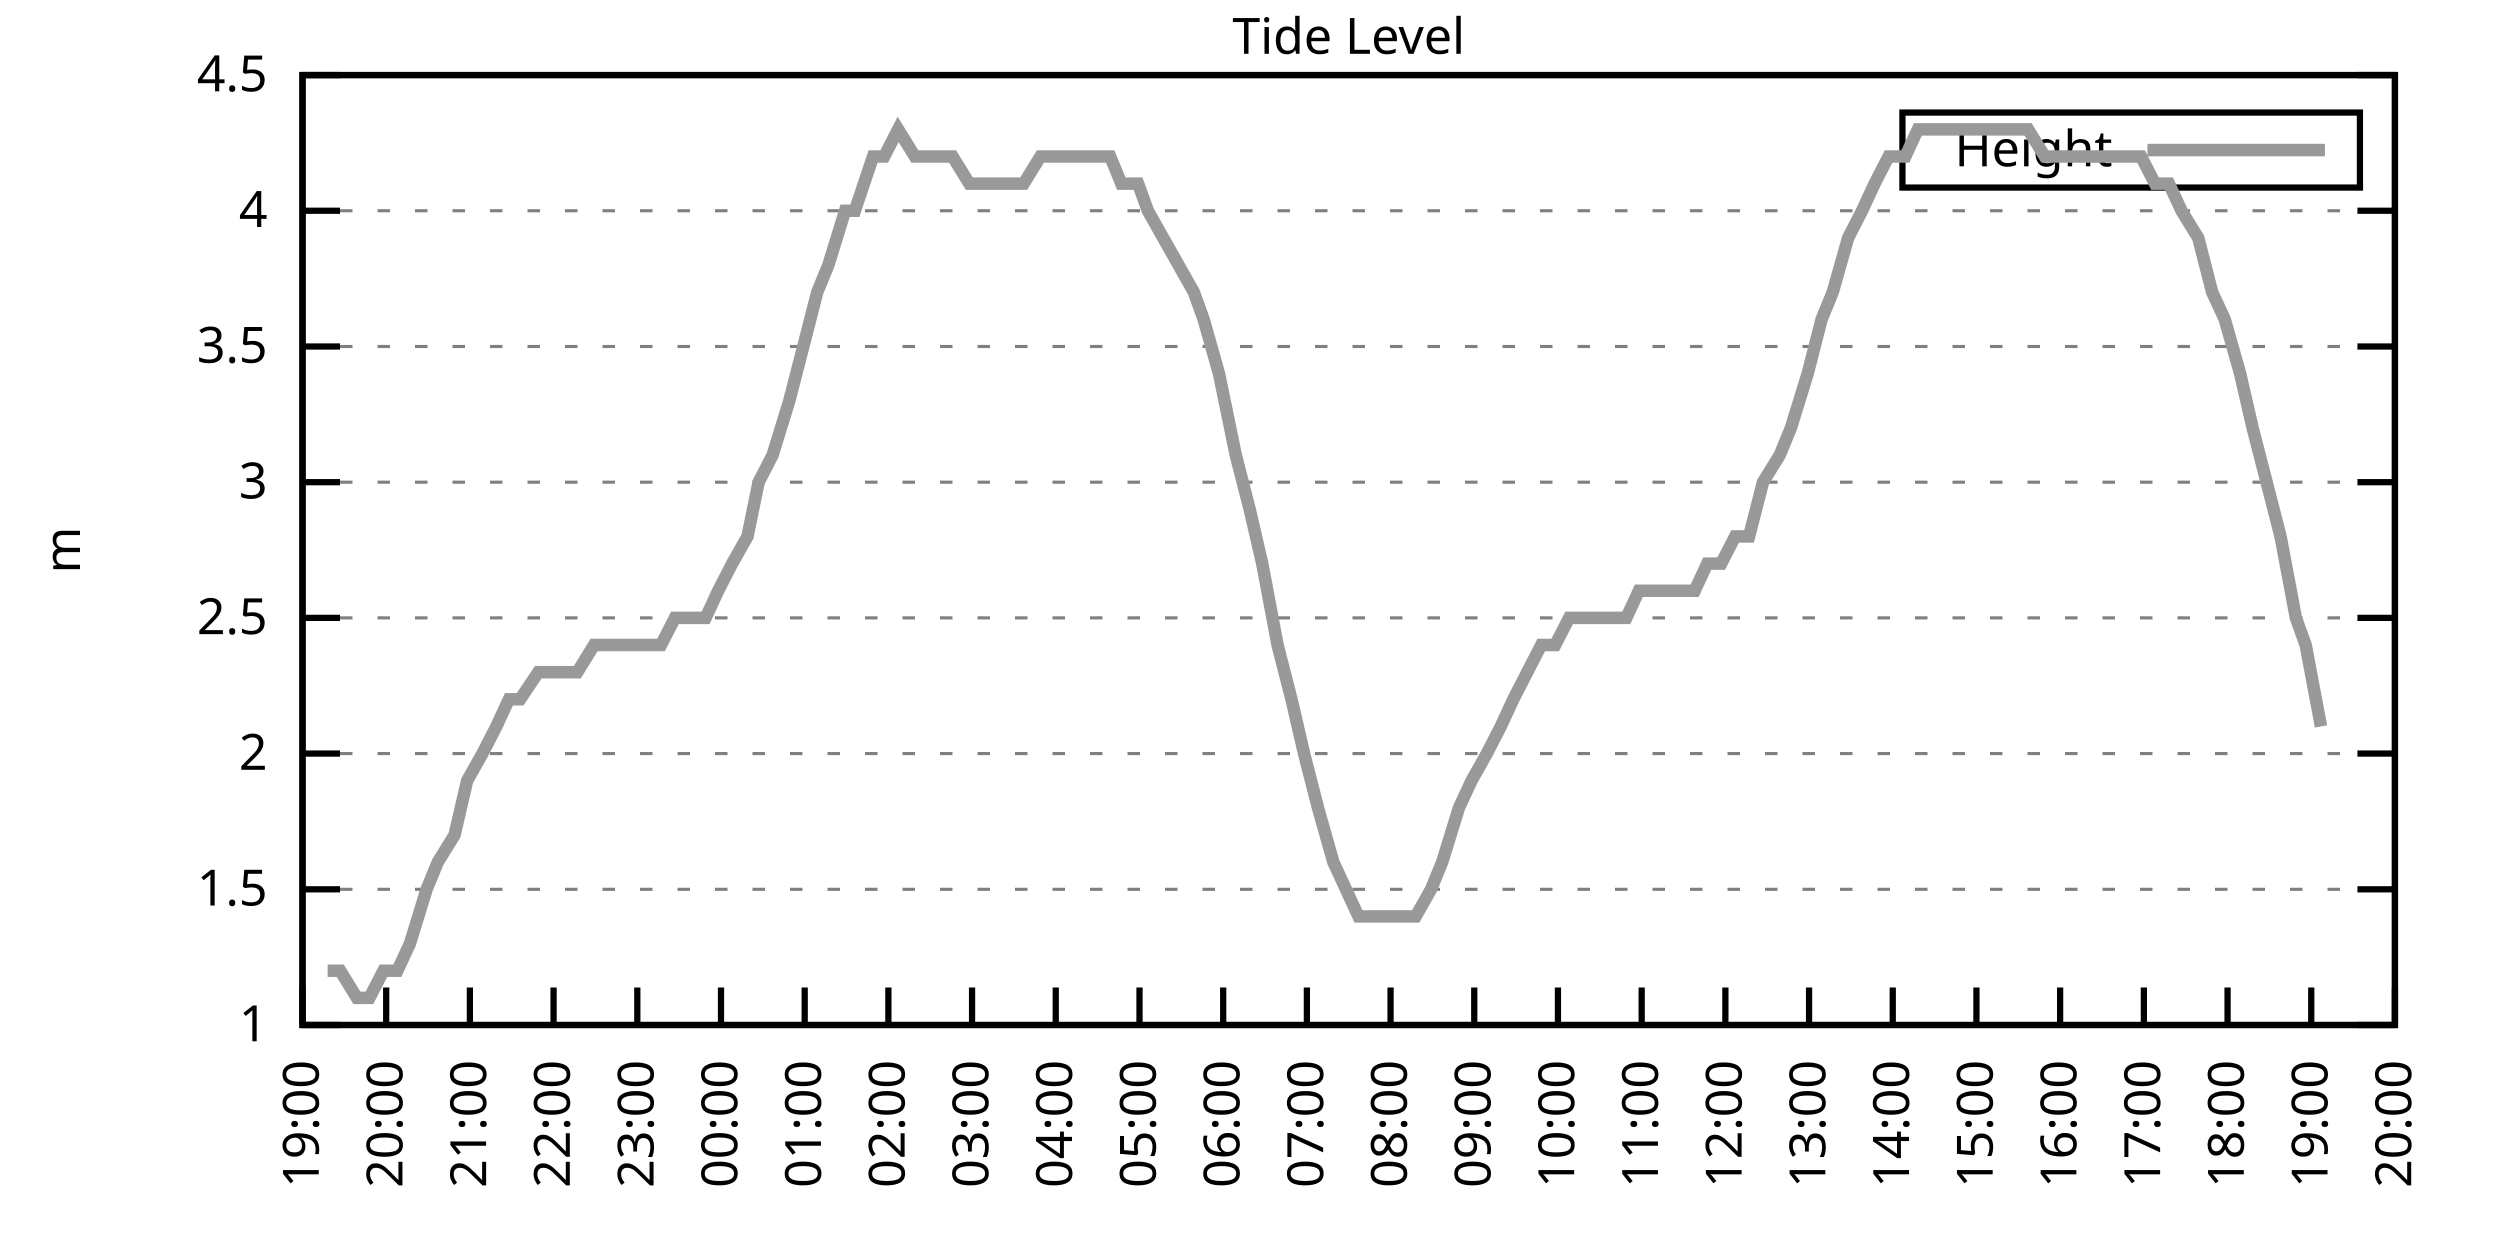
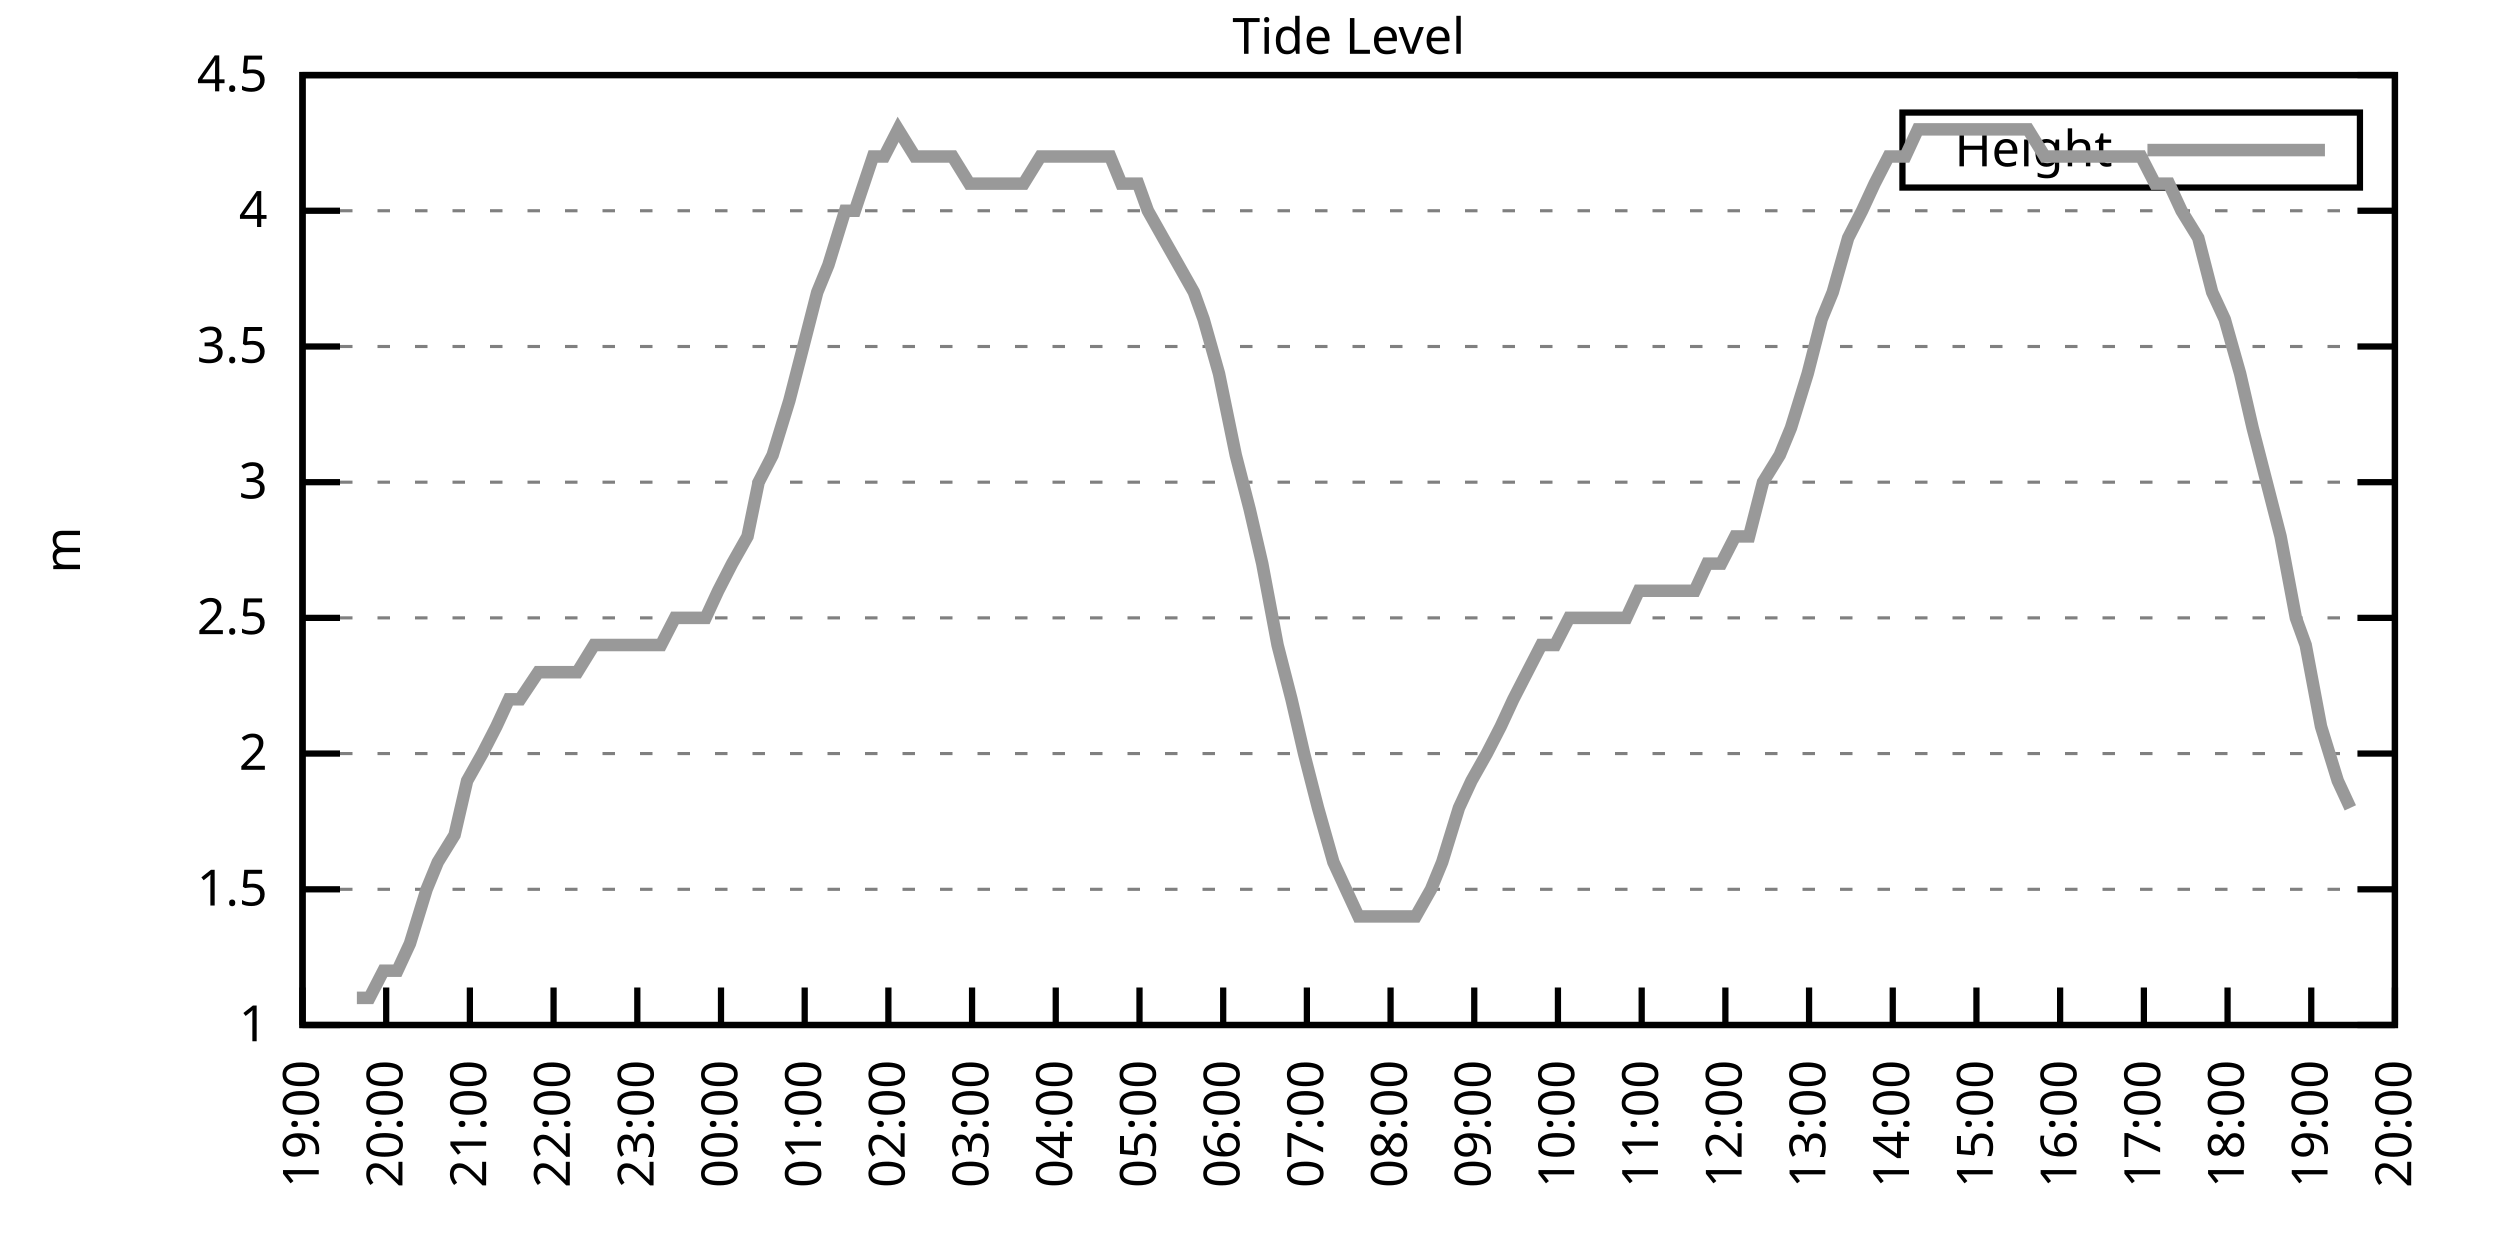
<svg xmlns="http://www.w3.org/2000/svg" xmlns:xlink="http://www.w3.org/1999/xlink" width="400" height="200" viewBox="0 0 400 200">
  <g id="gnuplot_canvas">
    <rect x="0" y="0" width="400" height="200" fill="none" />
    <defs>
      <circle id="gpDot" r="0.5" stroke-width="0.5" stroke="currentColor" />
      <path id="gpPt0" stroke-width="0.333" stroke="currentColor" d="M-1,0 h2 M0,-1 v2" />
      <path id="gpPt1" stroke-width="0.333" stroke="currentColor" d="M-1,-1 L1,1 M1,-1 L-1,1" />
      <path id="gpPt2" stroke-width="0.333" stroke="currentColor" d="M-1,0 L1,0 M0,-1 L0,1 M-1,-1 L1,1 M-1,1 L1,-1" />
      <rect id="gpPt3" stroke-width="0.333" stroke="currentColor" x="-1" y="-1" width="2" height="2" />
      <rect id="gpPt4" stroke-width="0.333" stroke="currentColor" fill="currentColor" x="-1" y="-1" width="2" height="2" />
      <circle id="gpPt5" stroke-width="0.333" stroke="currentColor" cx="0" cy="0" r="1" />
      <use xlink:href="#gpPt5" id="gpPt6" fill="currentColor" stroke="none" />
      <path id="gpPt7" stroke-width="0.333" stroke="currentColor" d="M0,-1.33 L-1.33,0.67 L1.33,0.67 z" />
      <use xlink:href="#gpPt7" id="gpPt8" fill="currentColor" stroke="none" />
      <use xlink:href="#gpPt7" id="gpPt9" stroke="currentColor" transform="rotate(180)" />
      <use xlink:href="#gpPt9" id="gpPt10" fill="currentColor" stroke="none" />
      <use xlink:href="#gpPt3" id="gpPt11" stroke="currentColor" transform="rotate(45)" />
      <use xlink:href="#gpPt11" id="gpPt12" fill="currentColor" stroke="none" />
      <path id="gpPt13" stroke-width="0.333" stroke="currentColor" d="M0,1.330 L1.265,0.411 L0.782,-1.067 L-0.782,-1.076 L-1.265,0.411 z" />
      <use xlink:href="#gpPt13" id="gpPt14" fill="currentColor" stroke="none" />
      <filter id="textbox" filterUnits="objectBoundingBox" x="0" y="0" height="1" width="1">
        <feFlood flood-color="white" flood-opacity="1" result="bgnd" />
        <feComposite in="SourceGraphic" in2="bgnd" operator="atop" />
      </filter>
      <filter id="greybox" filterUnits="objectBoundingBox" x="0" y="0" height="1" width="1">
        <feFlood flood-color="lightgrey" flood-opacity="1" result="grey" />
        <feComposite in="SourceGraphic" in2="grey" operator="atop" />
      </filter>
    </defs>
    <g fill="none" color="white" stroke="currentColor" stroke-width="1.00" stroke-linecap="butt" stroke-linejoin="miter">
</g>
    <g fill="none" color="black" stroke="currentColor" stroke-width="1.00" stroke-linecap="butt" stroke-linejoin="miter">
      <g stroke="none" shape-rendering="crispEdges">
        <polygon fill="rgb(255, 255, 255)" points="48.40,164.00 383.18,164.00 383.18,12.02 48.40,12.02 " />
      </g>
    </g>
    <g fill="none" color="black" stroke="currentColor" stroke-width="1.00" stroke-linecap="butt" stroke-linejoin="miter">
</g>
    <g fill="none" color="black" stroke="black" stroke-width="0.50" stroke-linecap="butt" stroke-linejoin="miter">
</g>
    <g fill="none" color="gray" stroke="currentColor" stroke-width="0.50" stroke-linecap="butt" stroke-linejoin="miter">
      <path stroke="gray" stroke-dasharray="2,4" class="gridline" d="M48.40,164.00 L383.19,164.00  " />
    </g>
    <g fill="none" color="gray" stroke="gray" stroke-width="1.00" stroke-linecap="butt" stroke-linejoin="miter">
</g>
    <g fill="none" color="black" stroke="currentColor" stroke-width="1.00" stroke-linecap="butt" stroke-linejoin="miter">
      <path stroke="black" d="M48.40,164.00 L54.40,164.00 M383.19,164.00 L377.19,164.00  " />
      <g transform="translate(42.80,166.60)" stroke="none" fill="black" font-family="Sans" font-size="8.00" text-anchor="end">
        <text>
          <tspan font-family="Sans"> 1</tspan>
        </text>
      </g>
    </g>
    <g fill="none" color="black" stroke="currentColor" stroke-width="1.00" stroke-linecap="butt" stroke-linejoin="miter">
</g>
    <g fill="none" color="black" stroke="black" stroke-width="0.50" stroke-linecap="butt" stroke-linejoin="miter">
</g>
    <g fill="none" color="gray" stroke="currentColor" stroke-width="0.50" stroke-linecap="butt" stroke-linejoin="miter">
      <path stroke="gray" stroke-dasharray="2,4" class="gridline" d="M48.40,142.29 L383.19,142.29  " />
    </g>
    <g fill="none" color="gray" stroke="gray" stroke-width="1.00" stroke-linecap="butt" stroke-linejoin="miter">
</g>
    <g fill="none" color="black" stroke="currentColor" stroke-width="1.00" stroke-linecap="butt" stroke-linejoin="miter">
      <path stroke="black" d="M48.40,142.29 L54.40,142.29 M383.19,142.29 L377.19,142.29  " />
      <g transform="translate(42.80,144.89)" stroke="none" fill="black" font-family="Sans" font-size="8.00" text-anchor="end">
        <text>
          <tspan font-family="Sans"> 1.5</tspan>
        </text>
      </g>
    </g>
    <g fill="none" color="black" stroke="currentColor" stroke-width="1.00" stroke-linecap="butt" stroke-linejoin="miter">
</g>
    <g fill="none" color="black" stroke="black" stroke-width="0.50" stroke-linecap="butt" stroke-linejoin="miter">
</g>
    <g fill="none" color="gray" stroke="currentColor" stroke-width="0.50" stroke-linecap="butt" stroke-linejoin="miter">
      <path stroke="gray" stroke-dasharray="2,4" class="gridline" d="M48.40,120.57 L383.19,120.57  " />
    </g>
    <g fill="none" color="gray" stroke="gray" stroke-width="1.00" stroke-linecap="butt" stroke-linejoin="miter">
</g>
    <g fill="none" color="black" stroke="currentColor" stroke-width="1.00" stroke-linecap="butt" stroke-linejoin="miter">
      <path stroke="black" d="M48.40,120.57 L54.40,120.57 M383.19,120.57 L377.19,120.57  " />
      <g transform="translate(42.80,123.17)" stroke="none" fill="black" font-family="Sans" font-size="8.00" text-anchor="end">
        <text>
          <tspan font-family="Sans"> 2</tspan>
        </text>
      </g>
    </g>
    <g fill="none" color="black" stroke="currentColor" stroke-width="1.00" stroke-linecap="butt" stroke-linejoin="miter">
</g>
    <g fill="none" color="black" stroke="black" stroke-width="0.50" stroke-linecap="butt" stroke-linejoin="miter">
</g>
    <g fill="none" color="gray" stroke="currentColor" stroke-width="0.50" stroke-linecap="butt" stroke-linejoin="miter">
      <path stroke="gray" stroke-dasharray="2,4" class="gridline" d="M48.40,98.86 L383.19,98.86  " />
    </g>
    <g fill="none" color="gray" stroke="gray" stroke-width="1.00" stroke-linecap="butt" stroke-linejoin="miter">
</g>
    <g fill="none" color="black" stroke="currentColor" stroke-width="1.00" stroke-linecap="butt" stroke-linejoin="miter">
      <path stroke="black" d="M48.40,98.86 L54.40,98.86 M383.19,98.86 L377.19,98.86  " />
      <g transform="translate(42.80,101.46)" stroke="none" fill="black" font-family="Sans" font-size="8.00" text-anchor="end">
        <text>
          <tspan font-family="Sans"> 2.5</tspan>
        </text>
      </g>
    </g>
    <g fill="none" color="black" stroke="currentColor" stroke-width="1.00" stroke-linecap="butt" stroke-linejoin="miter">
</g>
    <g fill="none" color="black" stroke="black" stroke-width="0.50" stroke-linecap="butt" stroke-linejoin="miter">
</g>
    <g fill="none" color="gray" stroke="currentColor" stroke-width="0.50" stroke-linecap="butt" stroke-linejoin="miter">
      <path stroke="gray" stroke-dasharray="2,4" class="gridline" d="M48.40,77.15 L383.19,77.15  " />
    </g>
    <g fill="none" color="gray" stroke="gray" stroke-width="1.00" stroke-linecap="butt" stroke-linejoin="miter">
</g>
    <g fill="none" color="black" stroke="currentColor" stroke-width="1.00" stroke-linecap="butt" stroke-linejoin="miter">
      <path stroke="black" d="M48.40,77.15 L54.40,77.15 M383.19,77.15 L377.19,77.15  " />
      <g transform="translate(42.80,79.75)" stroke="none" fill="black" font-family="Sans" font-size="8.00" text-anchor="end">
        <text>
          <tspan font-family="Sans"> 3</tspan>
        </text>
      </g>
    </g>
    <g fill="none" color="black" stroke="currentColor" stroke-width="1.00" stroke-linecap="butt" stroke-linejoin="miter">
</g>
    <g fill="none" color="black" stroke="black" stroke-width="0.50" stroke-linecap="butt" stroke-linejoin="miter">
</g>
    <g fill="none" color="gray" stroke="currentColor" stroke-width="0.50" stroke-linecap="butt" stroke-linejoin="miter">
      <path stroke="gray" stroke-dasharray="2,4" class="gridline" d="M48.40,55.44 L383.19,55.44  " />
    </g>
    <g fill="none" color="gray" stroke="gray" stroke-width="1.00" stroke-linecap="butt" stroke-linejoin="miter">
</g>
    <g fill="none" color="black" stroke="currentColor" stroke-width="1.00" stroke-linecap="butt" stroke-linejoin="miter">
      <path stroke="black" d="M48.40,55.44 L54.40,55.44 M383.19,55.44 L377.19,55.44  " />
      <g transform="translate(42.80,58.04)" stroke="none" fill="black" font-family="Sans" font-size="8.00" text-anchor="end">
        <text>
          <tspan font-family="Sans"> 3.5</tspan>
        </text>
      </g>
    </g>
    <g fill="none" color="black" stroke="currentColor" stroke-width="1.00" stroke-linecap="butt" stroke-linejoin="miter">
</g>
    <g fill="none" color="black" stroke="black" stroke-width="0.50" stroke-linecap="butt" stroke-linejoin="miter">
</g>
    <g fill="none" color="gray" stroke="currentColor" stroke-width="0.50" stroke-linecap="butt" stroke-linejoin="miter">
      <path stroke="gray" stroke-dasharray="2,4" class="gridline" d="M48.40,33.72 L383.19,33.72  " />
    </g>
    <g fill="none" color="gray" stroke="gray" stroke-width="1.00" stroke-linecap="butt" stroke-linejoin="miter">
</g>
    <g fill="none" color="black" stroke="currentColor" stroke-width="1.00" stroke-linecap="butt" stroke-linejoin="miter">
      <path stroke="black" d="M48.40,33.72 L54.40,33.72 M383.19,33.72 L377.19,33.72  " />
      <g transform="translate(42.80,36.32)" stroke="none" fill="black" font-family="Sans" font-size="8.00" text-anchor="end">
        <text>
          <tspan font-family="Sans"> 4</tspan>
        </text>
      </g>
    </g>
    <g fill="none" color="black" stroke="currentColor" stroke-width="1.00" stroke-linecap="butt" stroke-linejoin="miter">
</g>
    <g fill="none" color="black" stroke="black" stroke-width="0.50" stroke-linecap="butt" stroke-linejoin="miter">
</g>
    <g fill="none" color="gray" stroke="currentColor" stroke-width="0.50" stroke-linecap="butt" stroke-linejoin="miter">
      <path stroke="gray" stroke-dasharray="2,4" class="gridline" d="M48.40,12.01 L383.19,12.01  " />
    </g>
    <g fill="none" color="gray" stroke="gray" stroke-width="1.00" stroke-linecap="butt" stroke-linejoin="miter">
</g>
    <g fill="none" color="black" stroke="currentColor" stroke-width="1.00" stroke-linecap="butt" stroke-linejoin="miter">
      <path stroke="black" d="M48.40,12.01 L54.40,12.01 M383.19,12.01 L377.19,12.01  " />
      <g transform="translate(42.80,14.61)" stroke="none" fill="black" font-family="Sans" font-size="8.00" text-anchor="end">
        <text>
          <tspan font-family="Sans"> 4.5</tspan>
        </text>
      </g>
    </g>
    <g fill="none" color="black" stroke="currentColor" stroke-width="1.00" stroke-linecap="butt" stroke-linejoin="miter">
      <path stroke="black" d="M48.40,164.00 L48.40,158.00  " />
      <g transform="translate(51.00,169.60) rotate(270.00)" stroke="none" fill="black" font-family="Sans" font-size="8.00" text-anchor="end">
        <text>
          <tspan font-family="Sans">19:00</tspan>
        </text>
      </g>
    </g>
    <g fill="none" color="black" stroke="currentColor" stroke-width="1.00" stroke-linecap="butt" stroke-linejoin="miter">
      <path stroke="black" d="M61.79,164.00 L61.79,158.00  " />
      <g transform="translate(64.39,169.60) rotate(270.00)" stroke="none" fill="black" font-family="Sans" font-size="8.00" text-anchor="end">
        <text>
          <tspan font-family="Sans">20:00</tspan>
        </text>
      </g>
    </g>
    <g fill="none" color="black" stroke="currentColor" stroke-width="1.00" stroke-linecap="butt" stroke-linejoin="miter">
      <path stroke="black" d="M75.18,164.00 L75.18,158.00  " />
      <g transform="translate(77.78,169.60) rotate(270.00)" stroke="none" fill="black" font-family="Sans" font-size="8.00" text-anchor="end">
        <text>
          <tspan font-family="Sans">21:00</tspan>
        </text>
      </g>
    </g>
    <g fill="none" color="black" stroke="currentColor" stroke-width="1.00" stroke-linecap="butt" stroke-linejoin="miter">
      <path stroke="black" d="M88.57,164.00 L88.57,158.00  " />
      <g transform="translate(91.17,169.60) rotate(270.00)" stroke="none" fill="black" font-family="Sans" font-size="8.00" text-anchor="end">
        <text>
          <tspan font-family="Sans">22:00</tspan>
        </text>
      </g>
    </g>
    <g fill="none" color="black" stroke="currentColor" stroke-width="1.00" stroke-linecap="butt" stroke-linejoin="miter">
      <path stroke="black" d="M101.97,164.00 L101.97,158.00  " />
      <g transform="translate(104.57,169.60) rotate(270.00)" stroke="none" fill="black" font-family="Sans" font-size="8.00" text-anchor="end">
        <text>
          <tspan font-family="Sans">23:00</tspan>
        </text>
      </g>
    </g>
    <g fill="none" color="black" stroke="currentColor" stroke-width="1.00" stroke-linecap="butt" stroke-linejoin="miter">
      <path stroke="black" d="M115.36,164.00 L115.36,158.00  " />
      <g transform="translate(117.96,169.60) rotate(270.00)" stroke="none" fill="black" font-family="Sans" font-size="8.00" text-anchor="end">
        <text>
          <tspan font-family="Sans">00:00</tspan>
        </text>
      </g>
    </g>
    <g fill="none" color="black" stroke="currentColor" stroke-width="1.00" stroke-linecap="butt" stroke-linejoin="miter">
      <path stroke="black" d="M128.75,164.00 L128.75,158.00  " />
      <g transform="translate(131.35,169.60) rotate(270.00)" stroke="none" fill="black" font-family="Sans" font-size="8.00" text-anchor="end">
        <text>
          <tspan font-family="Sans">01:00</tspan>
        </text>
      </g>
    </g>
    <g fill="none" color="black" stroke="currentColor" stroke-width="1.00" stroke-linecap="butt" stroke-linejoin="miter">
      <path stroke="black" d="M142.14,164.00 L142.14,158.00  " />
      <g transform="translate(144.74,169.60) rotate(270.00)" stroke="none" fill="black" font-family="Sans" font-size="8.00" text-anchor="end">
        <text>
          <tspan font-family="Sans">02:00</tspan>
        </text>
      </g>
    </g>
    <g fill="none" color="black" stroke="currentColor" stroke-width="1.00" stroke-linecap="butt" stroke-linejoin="miter">
      <path stroke="black" d="M155.53,164.00 L155.53,158.00  " />
      <g transform="translate(158.13,169.60) rotate(270.00)" stroke="none" fill="black" font-family="Sans" font-size="8.00" text-anchor="end">
        <text>
          <tspan font-family="Sans">03:00</tspan>
        </text>
      </g>
    </g>
    <g fill="none" color="black" stroke="currentColor" stroke-width="1.00" stroke-linecap="butt" stroke-linejoin="miter">
      <path stroke="black" d="M168.92,164.00 L168.92,158.00  " />
      <g transform="translate(171.52,169.60) rotate(270.00)" stroke="none" fill="black" font-family="Sans" font-size="8.00" text-anchor="end">
        <text>
          <tspan font-family="Sans">04:00</tspan>
        </text>
      </g>
    </g>
    <g fill="none" color="black" stroke="currentColor" stroke-width="1.00" stroke-linecap="butt" stroke-linejoin="miter">
      <path stroke="black" d="M182.32,164.00 L182.32,158.00  " />
      <g transform="translate(184.92,169.60) rotate(270.00)" stroke="none" fill="black" font-family="Sans" font-size="8.00" text-anchor="end">
        <text>
          <tspan font-family="Sans">05:00</tspan>
        </text>
      </g>
    </g>
    <g fill="none" color="black" stroke="currentColor" stroke-width="1.00" stroke-linecap="butt" stroke-linejoin="miter">
      <path stroke="black" d="M195.71,164.00 L195.71,158.00  " />
      <g transform="translate(198.31,169.60) rotate(270.00)" stroke="none" fill="black" font-family="Sans" font-size="8.00" text-anchor="end">
        <text>
          <tspan font-family="Sans">06:00</tspan>
        </text>
      </g>
    </g>
    <g fill="none" color="black" stroke="currentColor" stroke-width="1.00" stroke-linecap="butt" stroke-linejoin="miter">
      <path stroke="black" d="M209.10,164.00 L209.10,158.00  " />
      <g transform="translate(211.70,169.60) rotate(270.00)" stroke="none" fill="black" font-family="Sans" font-size="8.00" text-anchor="end">
        <text>
          <tspan font-family="Sans">07:00</tspan>
        </text>
      </g>
    </g>
    <g fill="none" color="black" stroke="currentColor" stroke-width="1.00" stroke-linecap="butt" stroke-linejoin="miter">
      <path stroke="black" d="M222.49,164.00 L222.49,158.00  " />
      <g transform="translate(225.09,169.60) rotate(270.00)" stroke="none" fill="black" font-family="Sans" font-size="8.00" text-anchor="end">
        <text>
          <tspan font-family="Sans">08:00</tspan>
        </text>
      </g>
    </g>
    <g fill="none" color="black" stroke="currentColor" stroke-width="1.00" stroke-linecap="butt" stroke-linejoin="miter">
      <path stroke="black" d="M235.88,164.00 L235.88,158.00  " />
      <g transform="translate(238.48,169.60) rotate(270.00)" stroke="none" fill="black" font-family="Sans" font-size="8.00" text-anchor="end">
        <text>
          <tspan font-family="Sans">09:00</tspan>
        </text>
      </g>
    </g>
    <g fill="none" color="black" stroke="currentColor" stroke-width="1.00" stroke-linecap="butt" stroke-linejoin="miter">
      <path stroke="black" d="M249.27,164.00 L249.27,158.00  " />
      <g transform="translate(251.87,169.60) rotate(270.00)" stroke="none" fill="black" font-family="Sans" font-size="8.00" text-anchor="end">
        <text>
          <tspan font-family="Sans">10:00</tspan>
        </text>
      </g>
    </g>
    <g fill="none" color="black" stroke="currentColor" stroke-width="1.00" stroke-linecap="butt" stroke-linejoin="miter">
      <path stroke="black" d="M262.67,164.00 L262.67,158.00  " />
      <g transform="translate(265.27,169.60) rotate(270.00)" stroke="none" fill="black" font-family="Sans" font-size="8.00" text-anchor="end">
        <text>
          <tspan font-family="Sans">11:00</tspan>
        </text>
      </g>
    </g>
    <g fill="none" color="black" stroke="currentColor" stroke-width="1.00" stroke-linecap="butt" stroke-linejoin="miter">
      <path stroke="black" d="M276.06,164.00 L276.06,158.00  " />
      <g transform="translate(278.66,169.60) rotate(270.00)" stroke="none" fill="black" font-family="Sans" font-size="8.00" text-anchor="end">
        <text>
          <tspan font-family="Sans">12:00</tspan>
        </text>
      </g>
    </g>
    <g fill="none" color="black" stroke="currentColor" stroke-width="1.00" stroke-linecap="butt" stroke-linejoin="miter">
      <path stroke="black" d="M289.45,164.00 L289.45,158.00  " />
      <g transform="translate(292.05,169.60) rotate(270.00)" stroke="none" fill="black" font-family="Sans" font-size="8.00" text-anchor="end">
        <text>
          <tspan font-family="Sans">13:00</tspan>
        </text>
      </g>
    </g>
    <g fill="none" color="black" stroke="currentColor" stroke-width="1.00" stroke-linecap="butt" stroke-linejoin="miter">
      <path stroke="black" d="M302.84,164.00 L302.84,158.00  " />
      <g transform="translate(305.44,169.60) rotate(270.00)" stroke="none" fill="black" font-family="Sans" font-size="8.00" text-anchor="end">
        <text>
          <tspan font-family="Sans">14:00</tspan>
        </text>
      </g>
    </g>
    <g fill="none" color="black" stroke="currentColor" stroke-width="1.00" stroke-linecap="butt" stroke-linejoin="miter">
      <path stroke="black" d="M316.23,164.00 L316.23,158.00  " />
      <g transform="translate(318.83,169.60) rotate(270.00)" stroke="none" fill="black" font-family="Sans" font-size="8.00" text-anchor="end">
        <text>
          <tspan font-family="Sans">15:00</tspan>
        </text>
      </g>
    </g>
    <g fill="none" color="black" stroke="currentColor" stroke-width="1.00" stroke-linecap="butt" stroke-linejoin="miter">
      <path stroke="black" d="M329.62,164.00 L329.62,158.00  " />
      <g transform="translate(332.22,169.60) rotate(270.00)" stroke="none" fill="black" font-family="Sans" font-size="8.00" text-anchor="end">
        <text>
          <tspan font-family="Sans">16:00</tspan>
        </text>
      </g>
    </g>
    <g fill="none" color="black" stroke="currentColor" stroke-width="1.00" stroke-linecap="butt" stroke-linejoin="miter">
      <path stroke="black" d="M343.02,164.00 L343.02,158.00  " />
      <g transform="translate(345.62,169.60) rotate(270.00)" stroke="none" fill="black" font-family="Sans" font-size="8.00" text-anchor="end">
        <text>
          <tspan font-family="Sans">17:00</tspan>
        </text>
      </g>
    </g>
    <g fill="none" color="black" stroke="currentColor" stroke-width="1.00" stroke-linecap="butt" stroke-linejoin="miter">
      <path stroke="black" d="M356.41,164.00 L356.41,158.00  " />
      <g transform="translate(359.01,169.60) rotate(270.00)" stroke="none" fill="black" font-family="Sans" font-size="8.00" text-anchor="end">
        <text>
          <tspan font-family="Sans">18:00</tspan>
        </text>
      </g>
    </g>
    <g fill="none" color="black" stroke="currentColor" stroke-width="1.00" stroke-linecap="butt" stroke-linejoin="miter">
      <path stroke="black" d="M369.80,164.00 L369.80,158.00  " />
      <g transform="translate(372.40,169.60) rotate(270.00)" stroke="none" fill="black" font-family="Sans" font-size="8.00" text-anchor="end">
        <text>
          <tspan font-family="Sans">19:00</tspan>
        </text>
      </g>
    </g>
    <g fill="none" color="black" stroke="currentColor" stroke-width="1.00" stroke-linecap="butt" stroke-linejoin="miter">
      <path stroke="black" d="M383.19,164.00 L383.19,158.00  " />
      <g transform="translate(385.79,169.60) rotate(270.00)" stroke="none" fill="black" font-family="Sans" font-size="8.00" text-anchor="end">
        <text>
          <tspan font-family="Sans">20:00</tspan>
        </text>
      </g>
    </g>
    <g fill="none" color="black" stroke="currentColor" stroke-width="1.00" stroke-linecap="butt" stroke-linejoin="miter">
</g>
    <g fill="none" color="black" stroke="currentColor" stroke-width="1.00" stroke-linecap="butt" stroke-linejoin="miter">
      <path stroke="black" d="M48.40,12.01 L48.40,164.00 L383.19,164.00 L383.19,12.01 L48.40,12.01 Z  " />
    </g>
    <g fill="none" color="black" stroke="currentColor" stroke-width="1.00" stroke-linecap="butt" stroke-linejoin="miter">
</g>
    <g fill="none" color="black" stroke="currentColor" stroke-width="1.00" stroke-linecap="butt" stroke-linejoin="miter">
      <path stroke="black" d="M304.39,30.01 L304.39,18.01 L377.59,18.01 L377.59,30.01 L304.39,30.01 Z  " />
    </g>
    <g id="Tide_level_plot_1">
      <g fill="none" color="white" stroke="black" stroke-width="2.00" stroke-linecap="butt" stroke-linejoin="miter">
</g>
      <g fill="none" color="black" stroke="currentColor" stroke-width="2.00" stroke-linecap="butt" stroke-linejoin="miter">
        <g transform="translate(337.99,26.61)" stroke="none" fill="black" font-family="Sans" font-size="8.00" text-anchor="end">
          <text>
            <tspan font-family="Sans">Height</tspan>
          </text>
        </g>
      </g>
      <g fill="none" color="black" stroke="currentColor" stroke-width="2.00" stroke-linecap="butt" stroke-linejoin="miter">
-         <path stroke="rgb(153, 153, 153)" d="M343.59,24.01 L371.99,24.01 M52.42,155.31 L54.43,155.31 L57.10,159.66 L59.11,159.66 L61.35,155.31 L63.58,155.31   L65.59,150.97 L68.26,142.29 L70.05,137.94 L72.73,133.60 L74.74,124.92 L77.19,120.57 L79.42,116.23 L81.43,111.89   L83.22,111.89 L86.12,107.55 L87.91,107.55 L90.14,107.55 L92.37,107.55 L95.05,103.20 L97.06,103.20 L99.29,103.20   L101.74,103.20 L103.75,103.20 L105.76,103.20 L107.99,98.86 L110.22,98.86 L112.90,98.86 L114.91,94.52 L117.14,90.18   L119.60,85.83 L121.38,77.15 L123.62,72.81 L126.29,64.12 L128.53,55.44 L130.76,46.75 L132.54,42.41 L135.22,33.72   L136.78,33.72 L139.69,25.04 L141.47,25.04 L143.70,20.70 L146.38,25.04 L148.61,25.04 L150.40,25.04 L152.41,25.04   L155.09,29.38 L157.54,29.38 L159.33,29.38 L162.01,29.38 L163.79,29.38 L166.47,25.04 L168.70,25.04 L170.26,25.04   L172.94,25.04 L175.17,25.04 L177.63,25.04 L179.41,29.38 L182.09,29.38 L183.66,33.72 L186.11,38.07 L188.57,42.41   L191.02,46.75 L192.58,51.09 L195.04,59.78 L197.72,72.81 L199.95,81.49 L201.96,90.18 L204.41,103.20 L206.64,111.89   L208.65,120.57 L210.88,129.26 L213.34,137.94 L215.35,142.29 L217.36,146.63 L219.81,146.63 L222.04,146.63 L224.05,146.63   L226.51,146.63 L228.96,142.29 L230.75,137.94 L233.43,129.26 L235.44,124.92 L237.89,120.57 L240.12,116.23 L242.13,111.89   L244.36,107.55 L246.60,103.20 L248.83,103.20 L251.06,98.86 L253.51,98.86 L255.75,98.86 L257.98,98.86 L260.21,98.86   L262.22,94.52 L264.67,94.52 L266.91,94.52 L269.14,94.52 L271.15,94.52 L273.16,90.18 L275.39,90.18 L277.62,85.83   L279.85,85.83 L282.08,77.15 L284.76,72.81 L286.55,68.46 L289.23,59.78 L291.46,51.09 L293.24,46.75 L295.70,38.07   L297.93,33.72 L299.94,29.38 L302.17,25.04 L304.85,25.04 L306.86,20.70 L309.31,20.70 L311.32,20.70 L313.55,20.70   L315.79,20.70 L318.24,20.70 L320.47,20.70 L322.70,20.70 L324.49,20.70 L327.17,25.04 L329.40,25.04 L331.63,25.04   L333.86,25.04 L336.10,25.04 L337.88,25.04 L340.56,25.04 L342.57,25.04 L344.80,29.38 L347.03,29.38 L349.04,33.72   L351.72,38.07 L353.95,46.75 L355.96,51.09 L358.42,59.78 L360.42,68.46 L362.66,77.15 L364.89,85.83 L367.34,98.86   L368.91,103.20 L371.36,116.23  " />
+         <path stroke="rgb(153, 153, 153)" d="M343.59,24.01 L371.99,24.01 M57.10,159.66 L59.11,159.66 L61.35,155.31 L63.58,155.31 L65.59,150.97 L68.26,142.29   L70.05,137.94 L72.73,133.60 L74.74,124.92 L77.19,120.57 L79.42,116.23 L81.43,111.89 L83.22,111.89 L86.12,107.55   L87.91,107.55 L90.14,107.55 L92.37,107.55 L95.05,103.20 L97.06,103.20 L99.29,103.20 L101.74,103.20 L103.75,103.20   L105.76,103.20 L107.99,98.86 L110.22,98.86 L112.90,98.86 L114.91,94.52 L117.14,90.18 L119.60,85.83 L121.38,77.15   L123.62,72.81 L126.29,64.12 L128.53,55.44 L130.76,46.75 L132.54,42.41 L135.22,33.72 L136.78,33.72 L139.69,25.04   L141.47,25.04 L143.70,20.70 L146.38,25.04 L148.61,25.04 L150.40,25.04 L152.41,25.04 L155.09,29.38 L157.54,29.38   L159.33,29.38 L162.01,29.38 L163.79,29.38 L166.47,25.04 L168.70,25.04 L170.26,25.04 L172.94,25.04 L175.17,25.04   L177.63,25.04 L179.41,29.38 L182.09,29.38 L183.66,33.72 L186.11,38.07 L188.57,42.41 L191.02,46.75 L192.58,51.09   L195.04,59.78 L197.72,72.81 L199.95,81.49 L201.96,90.18 L204.41,103.20 L206.64,111.89 L208.65,120.57 L210.88,129.26   L213.34,137.94 L215.35,142.29 L217.36,146.63 L219.81,146.63 L222.04,146.63 L224.05,146.63 L226.51,146.63 L228.96,142.29   L230.75,137.94 L233.43,129.26 L235.44,124.92 L237.89,120.57 L240.12,116.23 L242.13,111.89 L244.36,107.55 L246.60,103.20   L248.83,103.20 L251.06,98.86 L253.51,98.86 L255.75,98.86 L257.98,98.86 L260.21,98.86 L262.22,94.52 L264.67,94.52   L266.91,94.52 L269.14,94.52 L271.15,94.52 L273.16,90.18 L275.39,90.18 L277.62,85.83 L279.85,85.83 L282.08,77.15   L284.76,72.81 L286.55,68.46 L289.23,59.78 L291.46,51.09 L293.24,46.75 L295.70,38.07 L297.93,33.72 L299.94,29.38   L302.17,25.04 L304.85,25.04 L306.86,20.70 L309.31,20.70 L311.32,20.70 L313.55,20.70 L315.79,20.70 L318.24,20.70   L320.47,20.70 L322.70,20.70 L324.49,20.70 L327.17,25.04 L329.40,25.04 L331.63,25.04 L333.86,25.04 L336.10,25.04   L337.88,25.04 L340.56,25.04 L342.57,25.04 L344.80,29.38 L347.03,29.38 L349.04,33.72 L351.72,38.07 L353.95,46.75   L355.96,51.09 L358.42,59.78 L360.42,68.46 L362.66,77.15 L364.89,85.83 L367.34,98.86 L368.91,103.20 L371.36,116.23   L374.04,124.92 L376.05,129.26  " />
      </g>
    </g>
    <g fill="none" color="black" stroke="currentColor" stroke-width="2.00" stroke-linecap="butt" stroke-linejoin="miter">
</g>
    <g fill="none" color="black" stroke="black" stroke-width="1.00" stroke-linecap="butt" stroke-linejoin="miter">
</g>
    <g fill="none" color="black" stroke="currentColor" stroke-width="1.00" stroke-linecap="butt" stroke-linejoin="miter">
      <path stroke="black" d="M48.40,12.01 L48.40,164.00 L383.19,164.00 L383.19,12.01 L48.40,12.01 Z  " />
      <g transform="translate(12.80,88.01) rotate(270.00)" stroke="none" fill="black" font-family="Sans" font-size="8.00" text-anchor="middle">
        <text>
          <tspan font-family="Sans">m</tspan>
        </text>
      </g>
    </g>
    <g fill="none" color="black" stroke="currentColor" stroke-width="1.00" stroke-linecap="butt" stroke-linejoin="miter">
</g>
    <g fill="none" color="black" stroke="currentColor" stroke-width="1.00" stroke-linecap="butt" stroke-linejoin="miter">
      <g transform="translate(215.79,8.61)" stroke="none" fill="black" font-family="Sans" font-size="8.00" text-anchor="middle">
        <text>
          <tspan font-family="Sans">Tide Level</tspan>
        </text>
      </g>
    </g>
    <g fill="none" color="black" stroke="currentColor" stroke-width="1.00" stroke-linecap="butt" stroke-linejoin="miter">
</g>
  </g>
</svg>
